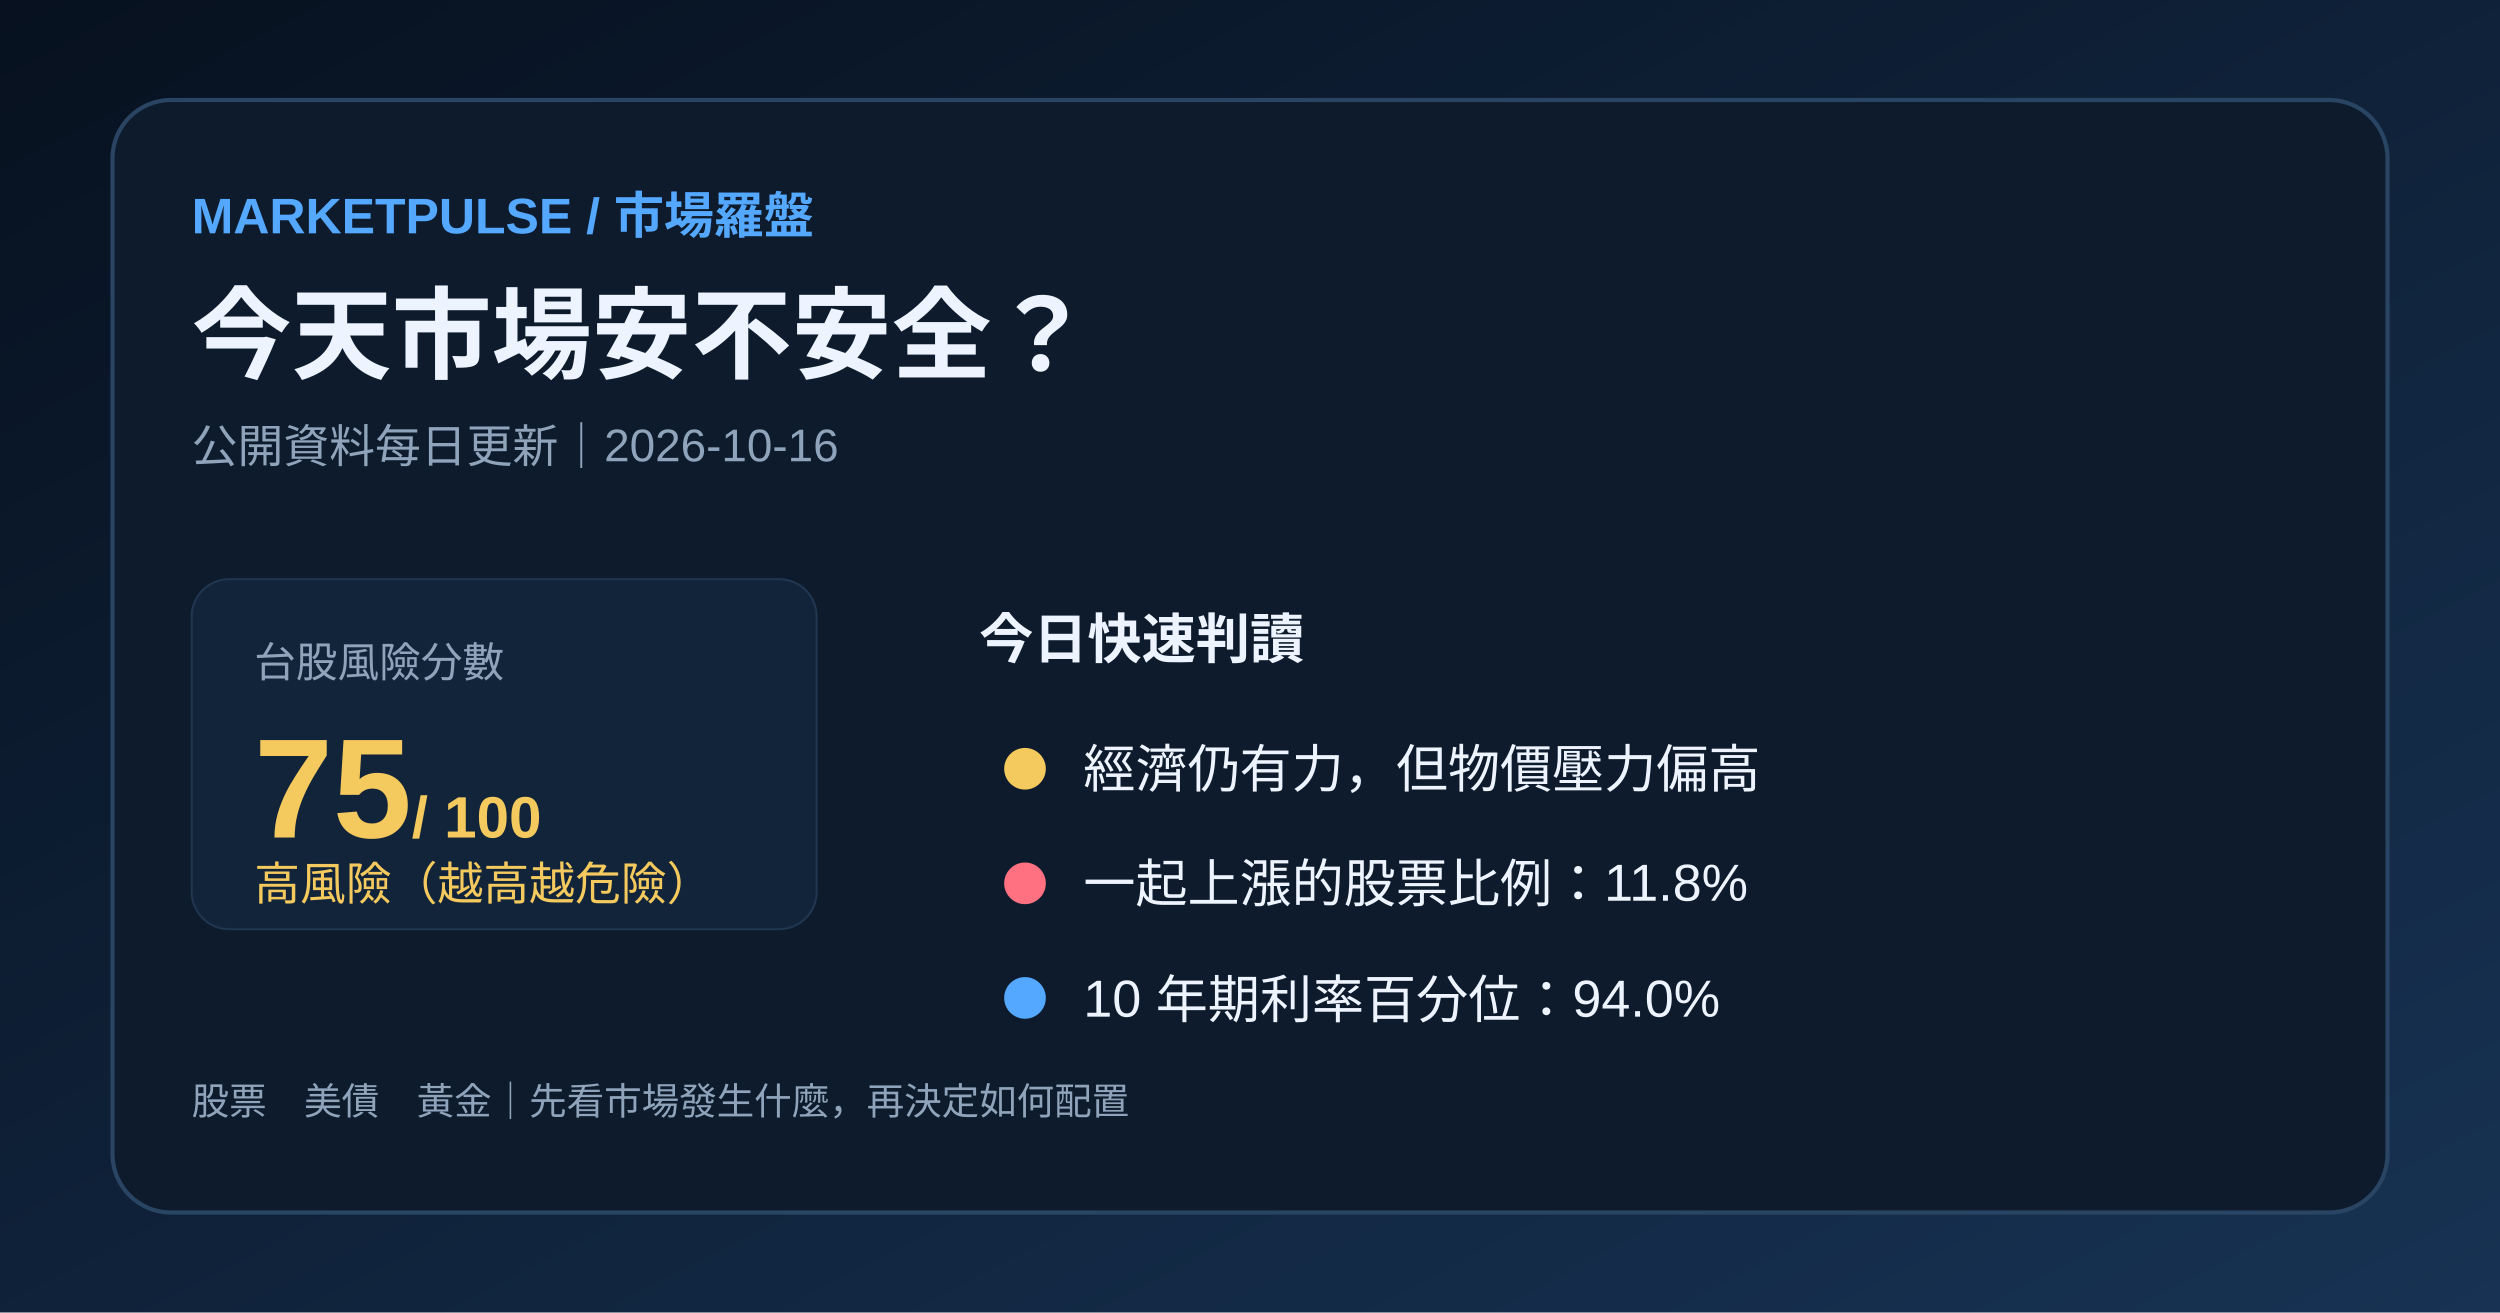
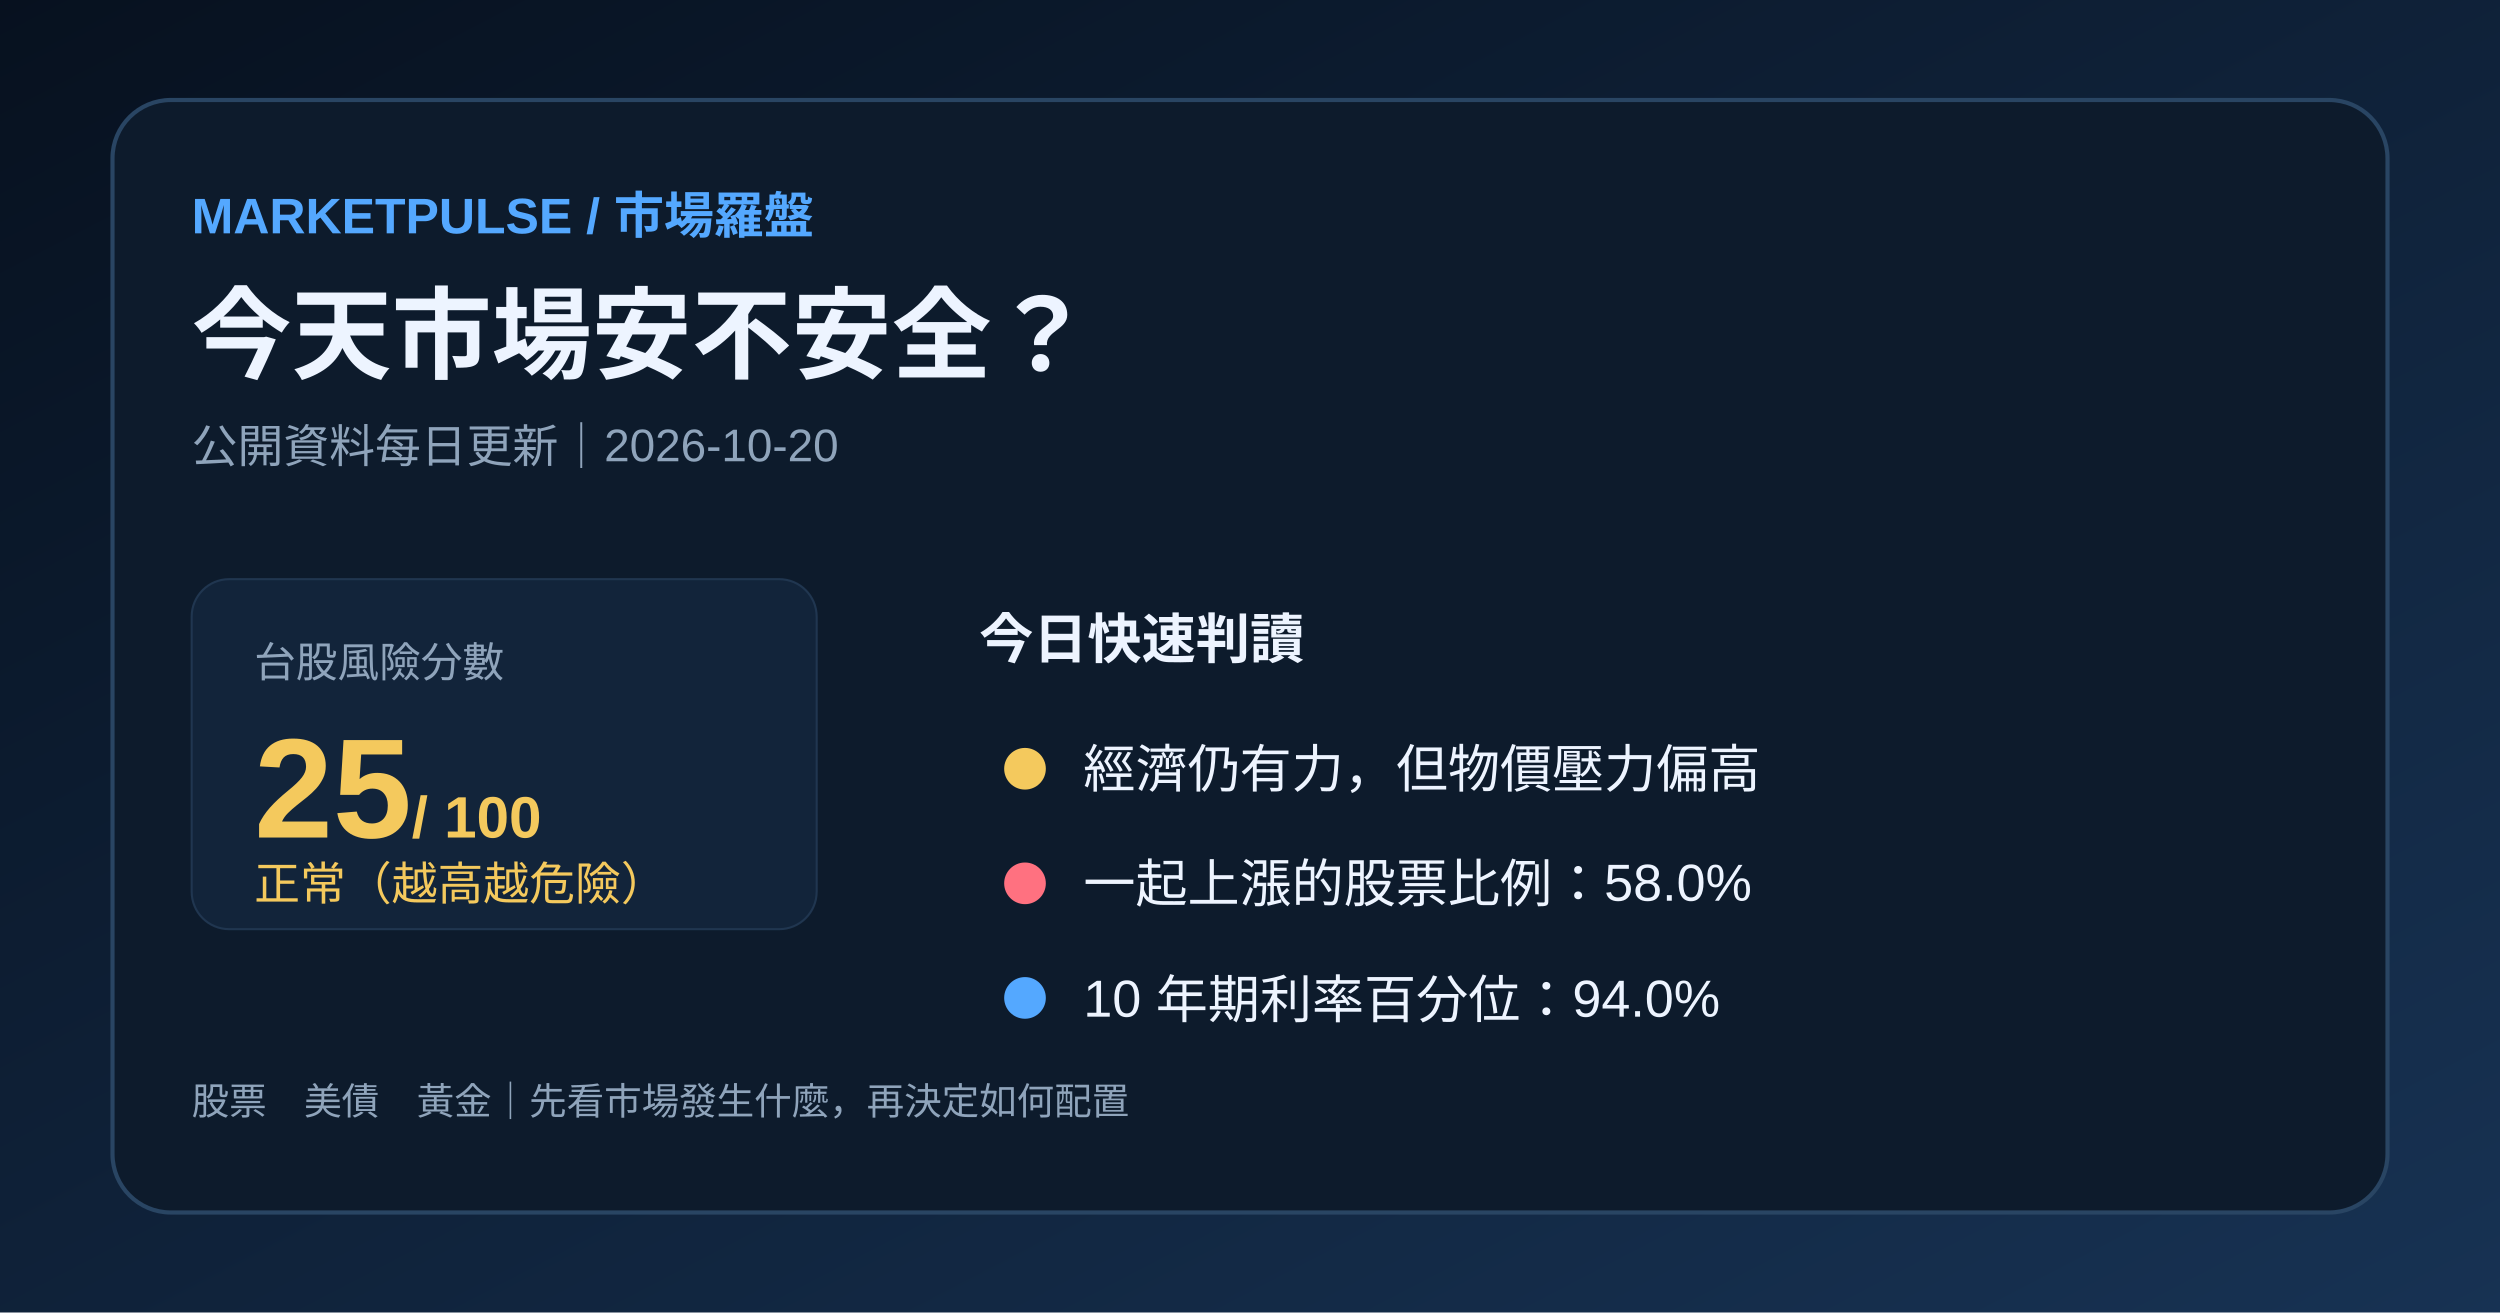
<svg xmlns="http://www.w3.org/2000/svg" width="1200" height="630" viewBox="0 0 1200 630">
  <defs>
    <linearGradient id="bg" x1="0" y1="0" x2="1" y2="1">
      <stop stop-color="#07111f" />
      <stop offset="1" stop-color="#173253" />
    </linearGradient>
  </defs>
  <rect width="1200" height="630" fill="url(#bg)" />
  <rect x="54" y="48" width="1092" height="534" rx="28" fill="#0d1b2c" stroke="#294563" stroke-width="2" />
  <text x="92" y="112" fill="#54a8ff" font-family="Arial,'Noto Sans TC',sans-serif" font-size="24" font-weight="700">MARKETPULSE / 市場羅盤</text>
  <text x="92" y="178" fill="#edf4ff" font-family="Arial,'Noto Sans TC',sans-serif" font-size="48" font-weight="700">今天市場安不安全？</text>
-   <text x="92" y="222" fill="#8fa4bb" font-family="Arial,'Noto Sans TC',sans-serif" font-size="22">公開資料每日更新｜2026-10-16</text>
+   <text x="92" y="222" fill="#8fa4bb" font-family="Arial,'Noto Sans TC',sans-serif" font-size="22">公開資料每日更新｜2026-10-20</text>
  <rect x="92" y="278" width="300" height="168" rx="18" fill="#12243a" stroke="#203650" />
  <text x="122" y="325" fill="#8fa4bb" font-family="Arial,'Noto Sans TC',sans-serif" font-size="20">台股風險分數</text>
-   <text x="122" y="402" fill="#f4c95d" font-family="Arial,'Noto Sans TC',sans-serif" font-size="68" font-weight="700">75<tspan font-size="28"> / 100</tspan>
+   <text x="122" y="402" fill="#f4c95d" font-family="Arial,'Noto Sans TC',sans-serif" font-size="68" font-weight="700">25<tspan font-size="28"> / 100</tspan>
  </text>
-   <text x="122" y="432" fill="#f4c95d" font-family="Arial,'Noto Sans TC',sans-serif" font-size="22">高風險（越高越危險）</text>
+   <text x="122" y="432" fill="#f4c95d" font-family="Arial,'Noto Sans TC',sans-serif" font-size="22">正常（越高越危險）</text>
  <text x="470" y="316" fill="#edf4ff" font-family="Arial,'Noto Sans TC',sans-serif" font-size="26" font-weight="700">今日快速判讀</text>
  <circle cx="492" cy="369" r="10" fill="#f4c95d" />
  <text x="520" y="378" fill="#edf4ff" font-family="Arial,'Noto Sans TC',sans-serif" font-size="25">經濟仍有力，但物價壓力偏高</text>
  <circle cx="492" cy="424" r="10" fill="#ff7180" />
-   <text x="520" y="433" fill="#edf4ff" font-family="Arial,'Noto Sans TC',sans-serif" font-size="25">一起上漲的股票比例：11.8%</text>
+   <text x="520" y="433" fill="#edf4ff" font-family="Arial,'Noto Sans TC',sans-serif" font-size="25">一起上漲的股票比例：58.0%</text>
  <circle cx="492" cy="479" r="10" fill="#54a8ff" />
  <text x="520" y="488" fill="#edf4ff" font-family="Arial,'Noto Sans TC',sans-serif" font-size="25">10 年期利率百分位：94.0%</text>
  <text x="92" y="535" fill="#8fa4bb" font-family="Arial,'Noto Sans TC',sans-serif" font-size="18">股票　美債　黃金｜先看市場發生什麼，再決定如何配置</text>
</svg>
